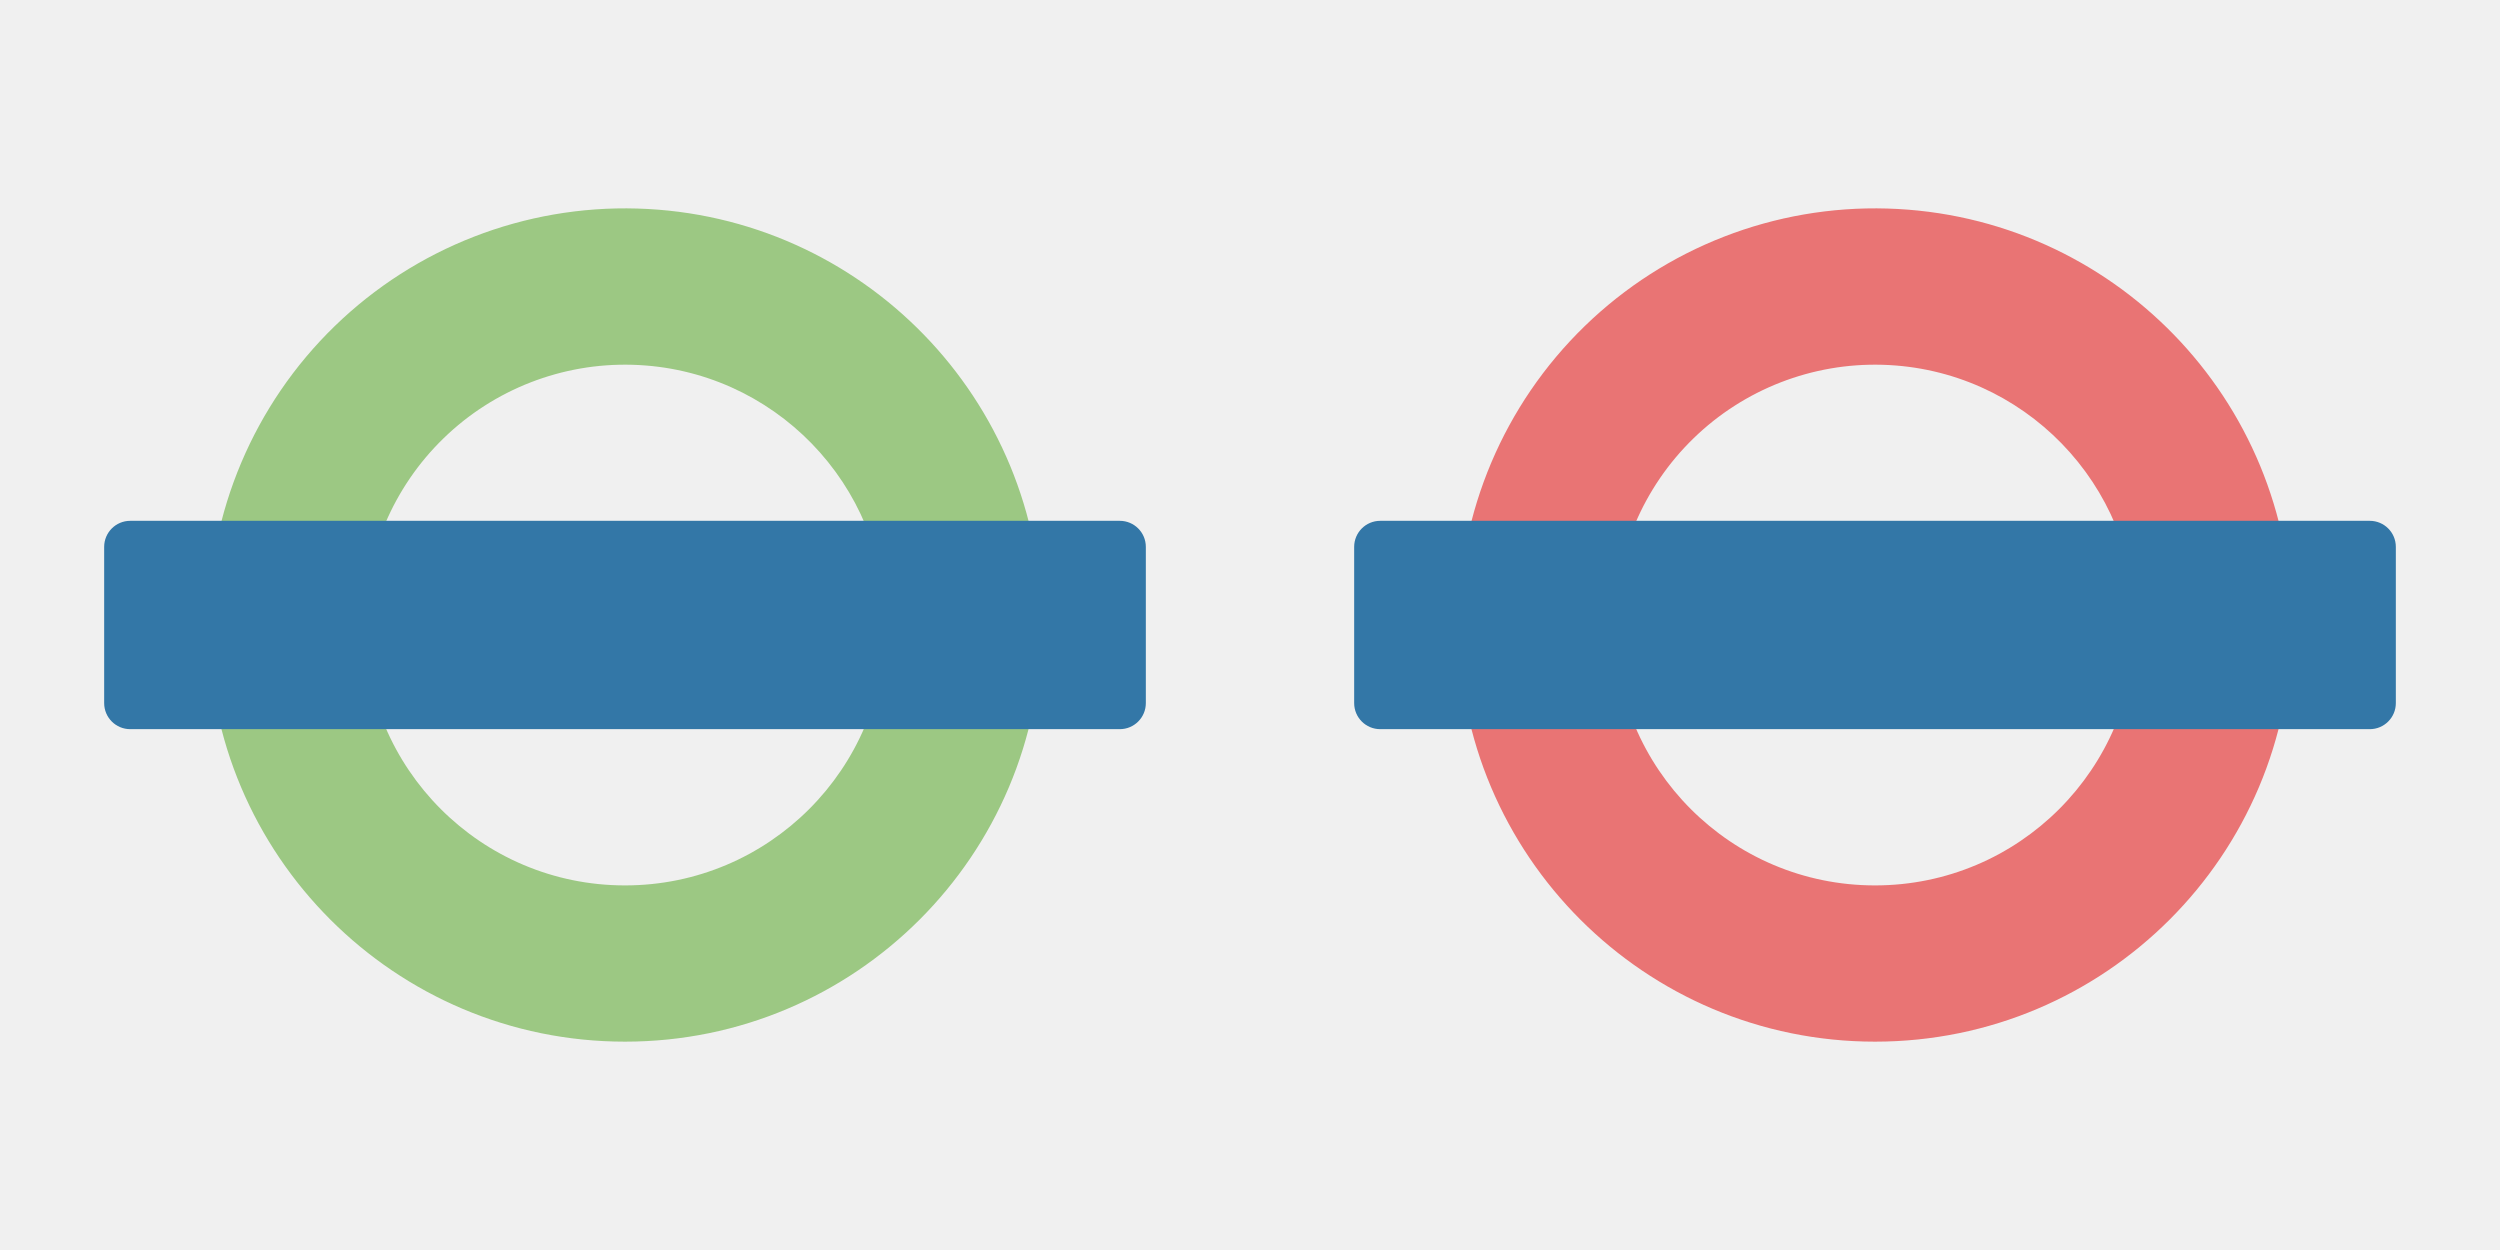
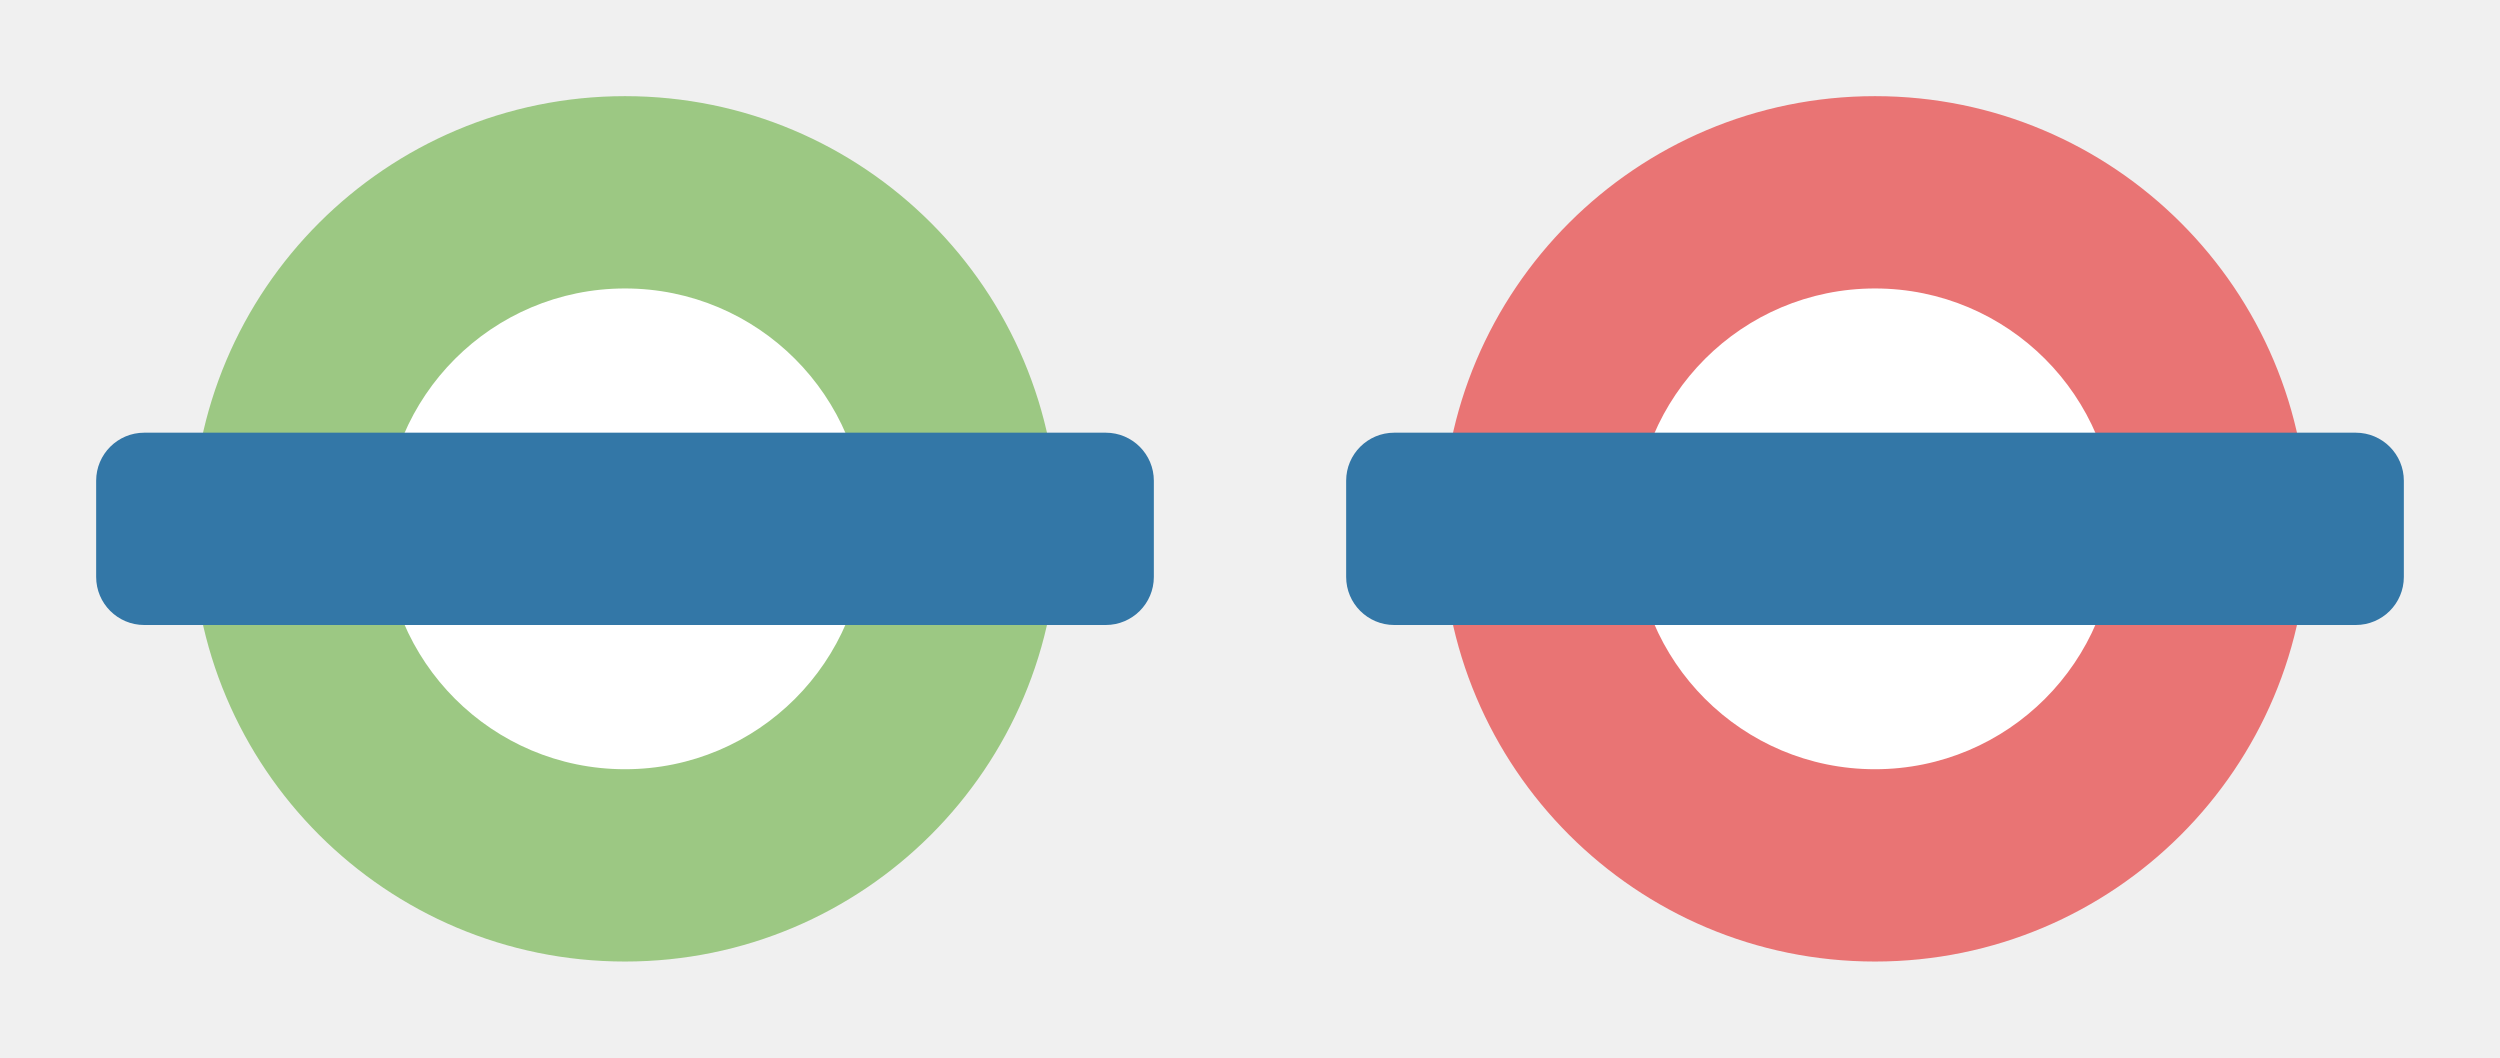
- <svg xmlns="http://www.w3.org/2000/svg" version="1.1" width="24" height="12" id="svg3122" viewBox="0 0 24 12">
+ <svg xmlns="http://www.w3.org/2000/svg" version="1.1" width="26" height="11" id="svg3122" viewBox="0 0 26 11">
  <defs id="defs3124" />
-   <g transform="matrix(0.5,0,0,0.5,0,-514.1811)" id="layer0">
-     <path style="color:#000000;display:inline;overflow:visible;visibility:visible;fill:#9cc883;fill-opacity:1;fill-rule:nonzero;stroke:none;stroke-width:0.75;marker:none;enable-background:accumulate" d="M 6.117 2.002 A 4 4 0 0 0 2 6 A 4 4 0 0 0 10 6 A 4 4 0 0 0 6.117 2.002 z M 6.072 3.502 A 2.5 2.5 0 0 1 8.5 6 A 2.5 2.5 0 0 1 3.5 6 A 2.5 2.5 0 0 1 6.072 3.502 z " transform="matrix(2,0,0,2,0,1028.362)" id="path4187" />
-     <rect width="20" height="4" rx="0.5" ry="0.5" x="2" y="1038.362" id="rect4191" style="color:#000000;display:inline;overflow:visible;visibility:visible;fill:#3377a7;fill-opacity:1;fill-rule:nonzero;stroke:none;stroke-width:1.333;marker:none;enable-background:accumulate" />
+   <g id="g9384" transform="translate(1,1)">
+     <circle r="2.797" cy="4.5" cx="5.5" id="path5297" style="opacity:1;fill:#ffffff;fill-opacity:1;stroke:none;stroke-width:1;stroke-linecap:round;stroke-linejoin:round;stroke-miterlimit:4;stroke-dasharray:none;stroke-dashoffset:0;stroke-opacity:1;marker:none" />
+     <path id="path3336" d="M 5.5,0 A 4.5,4.5 0 0 0 1,4.5 4.5,4.5 0 0 0 5.5,9 4.5,4.5 0 0 0 10,4.5 4.5,4.5 0 0 0 5.5,0 Z m 0,2 A 2.5,2.5 0 0 1 8,4.5 2.5,2.5 0 0 1 5.5,7 2.5,2.5 0 0 1 3,4.5 2.5,2.5 0 0 1 5.5,2 Z" style="opacity:1;fill:#9cc883;fill-opacity:1;stroke:none;stroke-width:1;stroke-linecap:round;stroke-linejoin:miter;stroke-miterlimit:4;stroke-dasharray:none;stroke-dashoffset:0;stroke-opacity:1" />
+     <rect rx="0.5" ry="0.5" y="3.5" x="0" height="2" width="11" id="rect3354" style="opacity:1;fill:#3377a7;fill-opacity:1;stroke:none;stroke-width:1;stroke-linecap:round;stroke-linejoin:miter;stroke-miterlimit:4;stroke-dasharray:none;stroke-dashoffset:0;stroke-opacity:1" />
  </g>
-   <g transform="matrix(0.5,0,0,0.5,12,-514.1811)" id="layer1">
-     <path style="color:#000000;display:inline;overflow:visible;visibility:visible;fill:#e97474;fill-opacity:1;fill-rule:nonzero;stroke:none;stroke-width:0.75;marker:none;enable-background:accumulate" d="M 18.117 2.002 A 4 4 0 0 0 14 6 A 4 4 0 0 0 22 6 A 4 4 0 0 0 18.117 2.002 z M 18.072 3.502 A 2.5 2.5 0 0 1 20.5 6 A 2.5 2.5 0 0 1 15.5 6 A 2.5 2.5 0 0 1 18.072 3.502 z " transform="matrix(2,0,0,2,-24,1028.362)" id="path3903" />
-     <rect width="20" height="4" rx="0.5" ry="0.5" x="2" y="1038.362" id="rect3827-1-4" style="color:#000000;display:inline;overflow:visible;visibility:visible;fill:#3377a7;fill-opacity:1;fill-rule:nonzero;stroke:none;stroke-width:1.333;marker:none;enable-background:accumulate" />
+   <g transform="translate(14,1)" id="g9389">
+     <circle style="opacity:1;fill:#ffffff;fill-opacity:1;stroke:none;stroke-width:1;stroke-linecap:round;stroke-linejoin:round;stroke-miterlimit:4;stroke-dasharray:none;stroke-dashoffset:0;stroke-opacity:1;marker:none" id="circle9391" cx="5.5" cy="4.5" r="2.797" />
+     <path style="opacity:1;fill:#e97474;fill-opacity:1;stroke:none;stroke-width:1;stroke-linecap:round;stroke-linejoin:miter;stroke-miterlimit:4;stroke-dasharray:none;stroke-dashoffset:0;stroke-opacity:1" d="M 5.5,0 A 4.5,4.5 0 0 0 1,4.5 4.5,4.5 0 0 0 5.5,9 4.5,4.5 0 0 0 10,4.5 4.5,4.5 0 0 0 5.5,0 Z m 0,2 A 2.5,2.5 0 0 1 8,4.5 2.5,2.5 0 0 1 5.5,7 2.5,2.5 0 0 1 3,4.5 2.5,2.5 0 0 1 5.5,2 Z" id="path9393" />
+     <rect style="opacity:1;fill:#3377a7;fill-opacity:1;stroke:none;stroke-width:1;stroke-linecap:round;stroke-linejoin:miter;stroke-miterlimit:4;stroke-dasharray:none;stroke-dashoffset:0;stroke-opacity:1" id="rect9395" width="11" height="2" x="0" y="3.5" ry="0.5" rx="0.5" />
  </g>
</svg>
